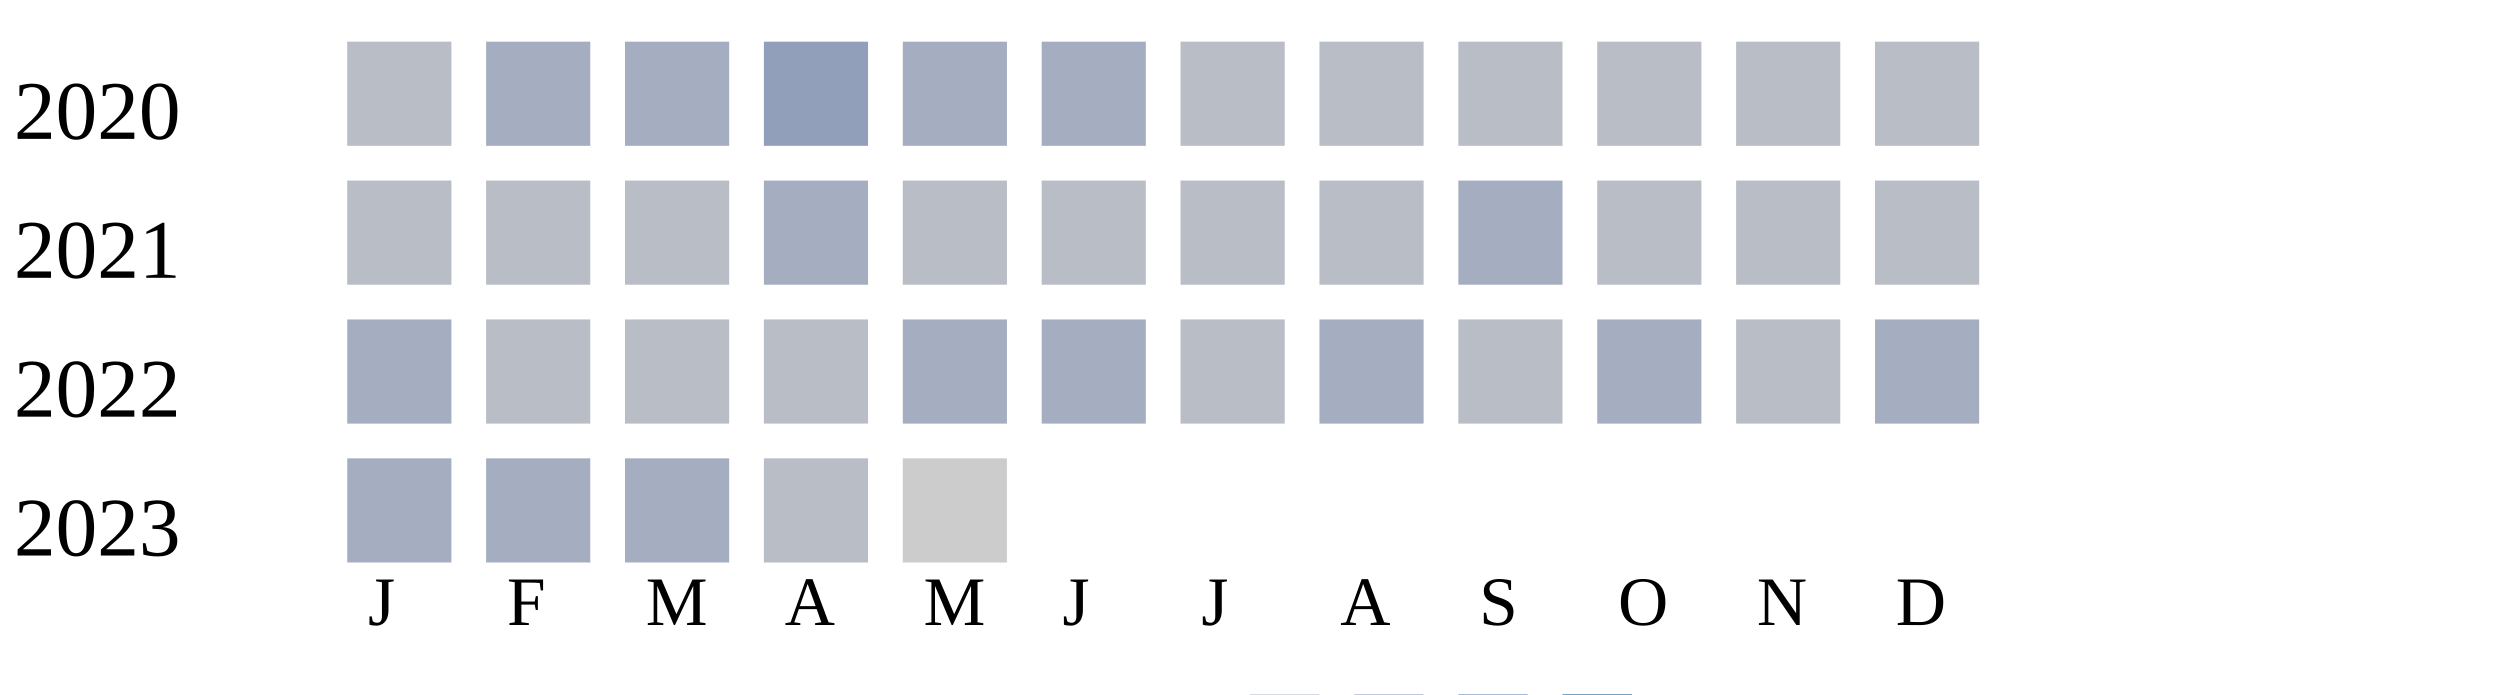
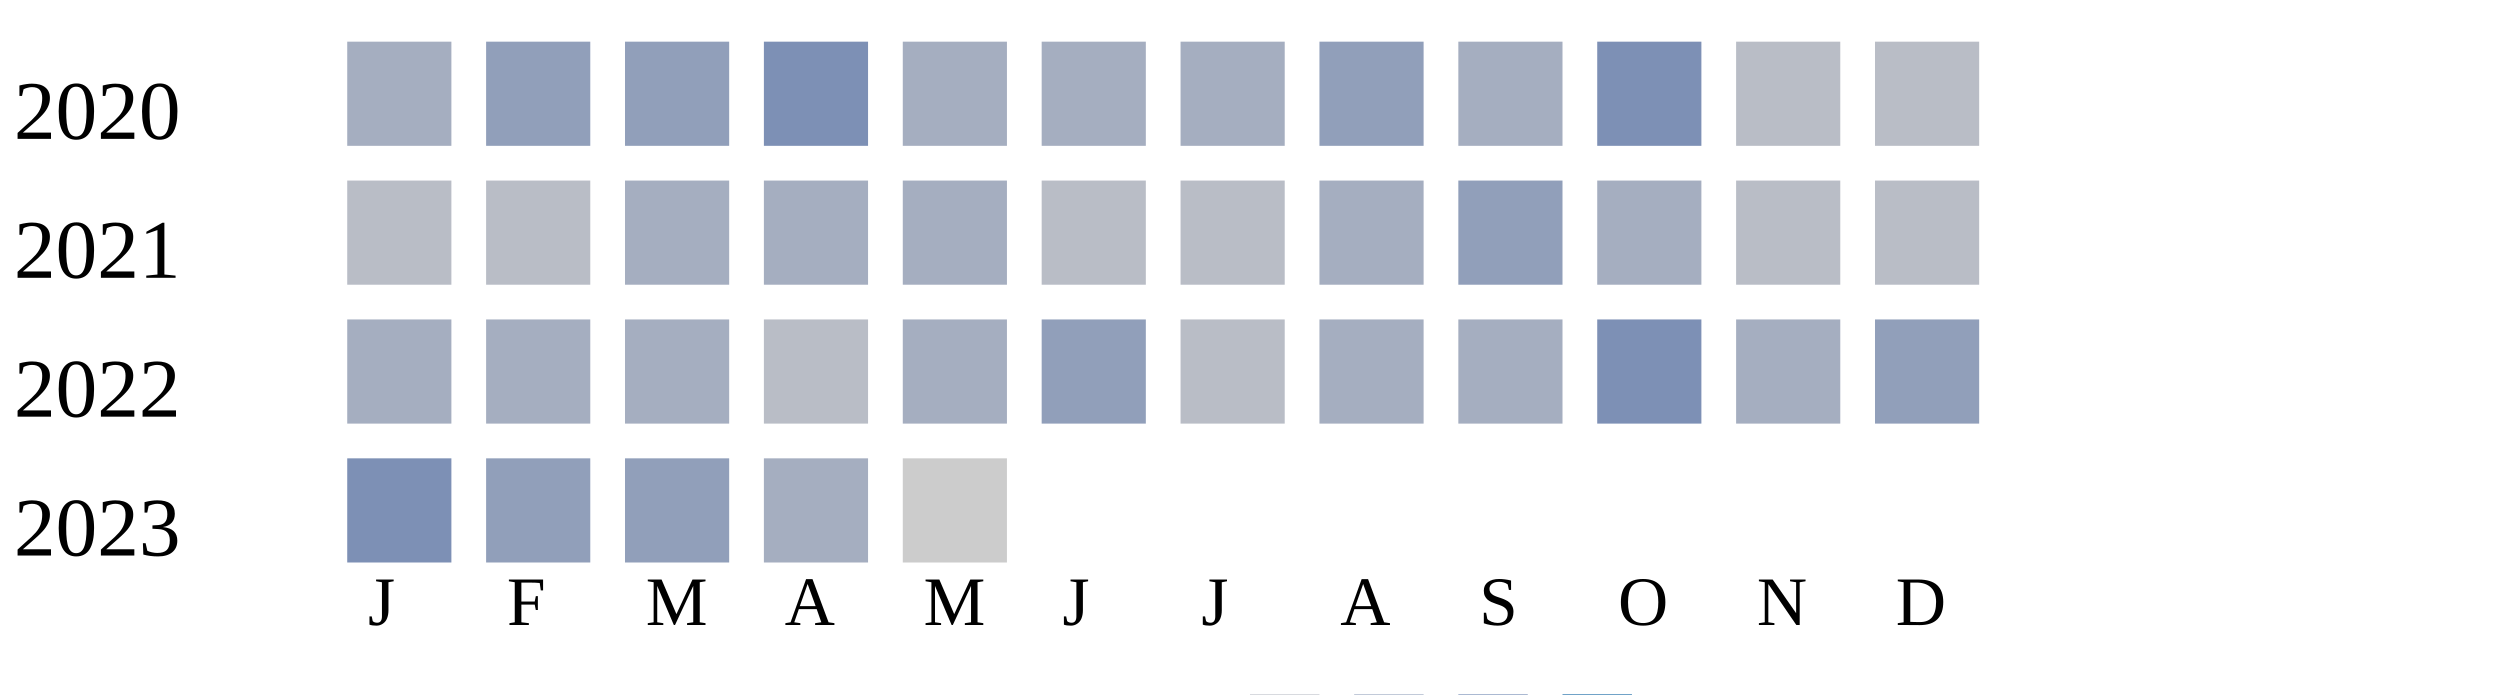
<svg xmlns="http://www.w3.org/2000/svg" width="360" height="100">
  <g transform="translate(0 0)">
    <text x="2" y="20">2020</text>
-     <rect x="50" y="6" width="15" height="15" fill="#b9bdc6" />
-     <rect x="70" y="6" width="15" height="15" fill="#a5aec0" />
-     <rect x="90" y="6" width="15" height="15" fill="#a5aec0" />
-     <rect x="110" y="6" width="15" height="15" fill="#919fba" />
+     <rect x="50" y="6" width="15" height="15" fill="#a5aec0" />
+     <rect x="70" y="6" width="15" height="15" fill="#919fba" />
+     <rect x="90" y="6" width="15" height="15" fill="#919fba" />
+     <rect x="110" y="6" width="15" height="15" fill="#7d90b5" />
    <rect x="130" y="6" width="15" height="15" fill="#a5aec0" />
    <rect x="150" y="6" width="15" height="15" fill="#a5aec0" />
-     <rect x="170" y="6" width="15" height="15" fill="#b9bdc6" />
-     <rect x="190" y="6" width="15" height="15" fill="#b9bdc6" />
-     <rect x="210" y="6" width="15" height="15" fill="#b9bdc6" />
-     <rect x="230" y="6" width="15" height="15" fill="#b9bdc6" />
+     <rect x="170" y="6" width="15" height="15" fill="#a5aec0" />
+     <rect x="190" y="6" width="15" height="15" fill="#919fba" />
+     <rect x="210" y="6" width="15" height="15" fill="#a5aec0" />
+     <rect x="230" y="6" width="15" height="15" fill="#7d90b5" />
    <rect x="250" y="6" width="15" height="15" fill="#b9bdc6" />
    <rect x="270" y="6" width="15" height="15" fill="#b9bdc6" />
  </g>
  <g transform="translate(0 20)">
    <text x="2" y="20">2021</text>
    <rect x="50" y="6" width="15" height="15" fill="#b9bdc6" />
    <rect x="70" y="6" width="15" height="15" fill="#b9bdc6" />
-     <rect x="90" y="6" width="15" height="15" fill="#b9bdc6" />
+     <rect x="90" y="6" width="15" height="15" fill="#a5aec0" />
    <rect x="110" y="6" width="15" height="15" fill="#a5aec0" />
-     <rect x="130" y="6" width="15" height="15" fill="#b9bdc6" />
+     <rect x="130" y="6" width="15" height="15" fill="#a5aec0" />
    <rect x="150" y="6" width="15" height="15" fill="#b9bdc6" />
    <rect x="170" y="6" width="15" height="15" fill="#b9bdc6" />
-     <rect x="190" y="6" width="15" height="15" fill="#b9bdc6" />
-     <rect x="210" y="6" width="15" height="15" fill="#a5aec0" />
-     <rect x="230" y="6" width="15" height="15" fill="#b9bdc6" />
+     <rect x="190" y="6" width="15" height="15" fill="#a5aec0" />
+     <rect x="210" y="6" width="15" height="15" fill="#919fba" />
+     <rect x="230" y="6" width="15" height="15" fill="#a5aec0" />
    <rect x="250" y="6" width="15" height="15" fill="#b9bdc6" />
    <rect x="270" y="6" width="15" height="15" fill="#b9bdc6" />
  </g>
  <g transform="translate(0 40)">
    <text x="2" y="20">2022</text>
    <rect x="50" y="6" width="15" height="15" fill="#a5aec0" />
-     <rect x="70" y="6" width="15" height="15" fill="#b9bdc6" />
-     <rect x="90" y="6" width="15" height="15" fill="#b9bdc6" />
+     <rect x="70" y="6" width="15" height="15" fill="#a5aec0" />
+     <rect x="90" y="6" width="15" height="15" fill="#a5aec0" />
    <rect x="110" y="6" width="15" height="15" fill="#b9bdc6" />
    <rect x="130" y="6" width="15" height="15" fill="#a5aec0" />
-     <rect x="150" y="6" width="15" height="15" fill="#a5aec0" />
+     <rect x="150" y="6" width="15" height="15" fill="#919fba" />
    <rect x="170" y="6" width="15" height="15" fill="#b9bdc6" />
    <rect x="190" y="6" width="15" height="15" fill="#a5aec0" />
-     <rect x="210" y="6" width="15" height="15" fill="#b9bdc6" />
-     <rect x="230" y="6" width="15" height="15" fill="#a5aec0" />
-     <rect x="250" y="6" width="15" height="15" fill="#b9bdc6" />
-     <rect x="270" y="6" width="15" height="15" fill="#a5aec0" />
+     <rect x="210" y="6" width="15" height="15" fill="#a5aec0" />
+     <rect x="230" y="6" width="15" height="15" fill="#7d90b5" />
+     <rect x="250" y="6" width="15" height="15" fill="#a5aec0" />
+     <rect x="270" y="6" width="15" height="15" fill="#919fba" />
  </g>
  <g transform="translate(0 60)">
    <text x="2" y="20">2023</text>
-     <rect x="50" y="6" width="15" height="15" fill="#a5aec0" />
-     <rect x="70" y="6" width="15" height="15" fill="#a5aec0" />
-     <rect x="90" y="6" width="15" height="15" fill="#a5aec0" />
-     <rect x="110" y="6" width="15" height="15" fill="#b9bdc6" />
+     <rect x="50" y="6" width="15" height="15" fill="#7d90b5" />
+     <rect x="70" y="6" width="15" height="15" fill="#919fba" />
+     <rect x="90" y="6" width="15" height="15" fill="#919fba" />
+     <rect x="110" y="6" width="15" height="15" fill="#a5aec0" />
    <rect x="130" y="6" width="15" height="15" fill="#cccccc" />
  </g>
  <text style="font-size: 10px; text-align: center" x="53" y="90">J</text>
  <text style="font-size: 10px; text-align: center" x="73" y="90">F</text>
  <text style="font-size: 10px; text-align: center" x="93" y="90">M</text>
  <text style="font-size: 10px; text-align: center" x="113" y="90">A</text>
  <text style="font-size: 10px; text-align: center" x="133" y="90">M</text>
  <text style="font-size: 10px; text-align: center" x="153" y="90">J</text>
  <text style="font-size: 10px; text-align: center" x="173" y="90">J</text>
  <text style="font-size: 10px; text-align: center" x="193" y="90">A</text>
  <text style="font-size: 10px; text-align: center" x="213" y="90">S</text>
  <text style="font-size: 10px; text-align: center" x="233" y="90">O</text>
  <text style="font-size: 10px; text-align: center" x="253" y="90">N</text>
  <text style="font-size: 10px; text-align: center" x="273" y="90">D</text>
  <text style="font-size: 10px;" x="155" y="109">Less</text>
  <rect fill="#b9bdc6" width="10" height="10" x="180" y="100" />
  <rect fill="#919fba" width="10" height="10" x="195" y="100" />
  <rect fill="#6882ae" width="10" height="10" x="210" y="100" />
  <rect fill="#005a9c" width="10" height="10" x="225" y="100" />
  <text x="240" y="109" style="font-size: 10px;">More</text>
</svg>
